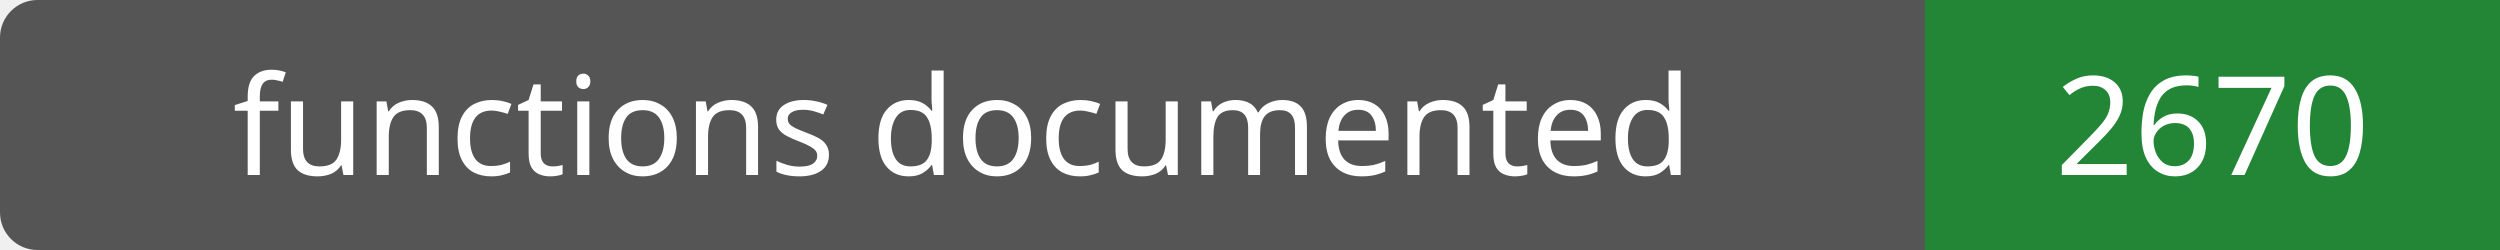
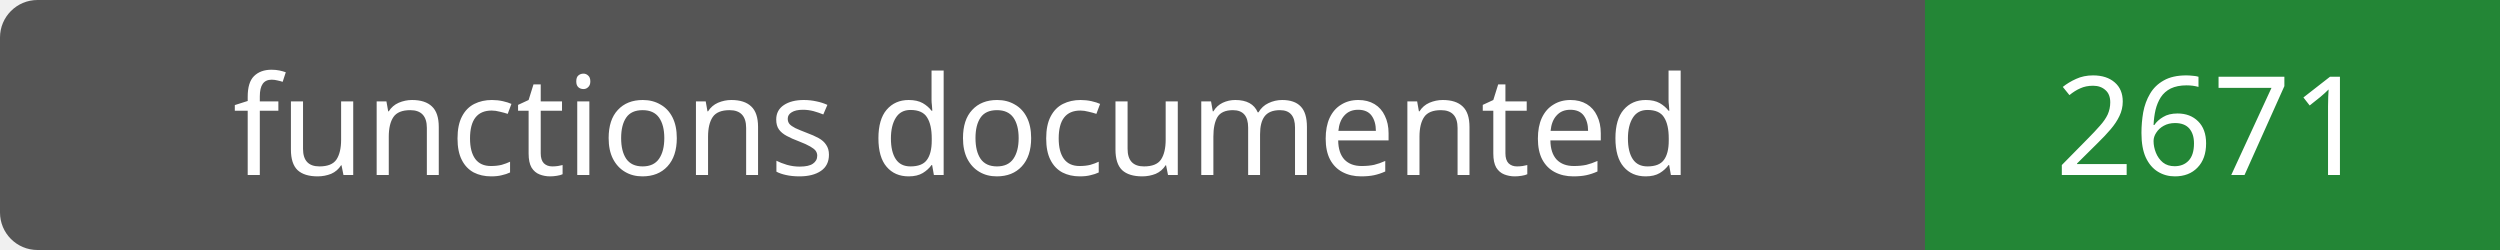
- <svg xmlns="http://www.w3.org/2000/svg" width="200" height="20" role="img" aria-label="functions documented: 2670">
+ <svg xmlns="http://www.w3.org/2000/svg" width="200" height="20" role="img" aria-label="functions documented: 2671">
  <rect width="200" height="20" rx="3" fill="#555" />
  <path fill="#238636" d="M154 0h46v20H154z" />
  <g fill="#fff" text-anchor="middle" font-family="Verdana,sans-serif" font-size="11">
    <text x="77.0" y="14">functions documented</text>
-     <text x="177.0" y="14">2670</text>
+     <text x="177.0" y="14">2671</text>
  </g>
</svg>
